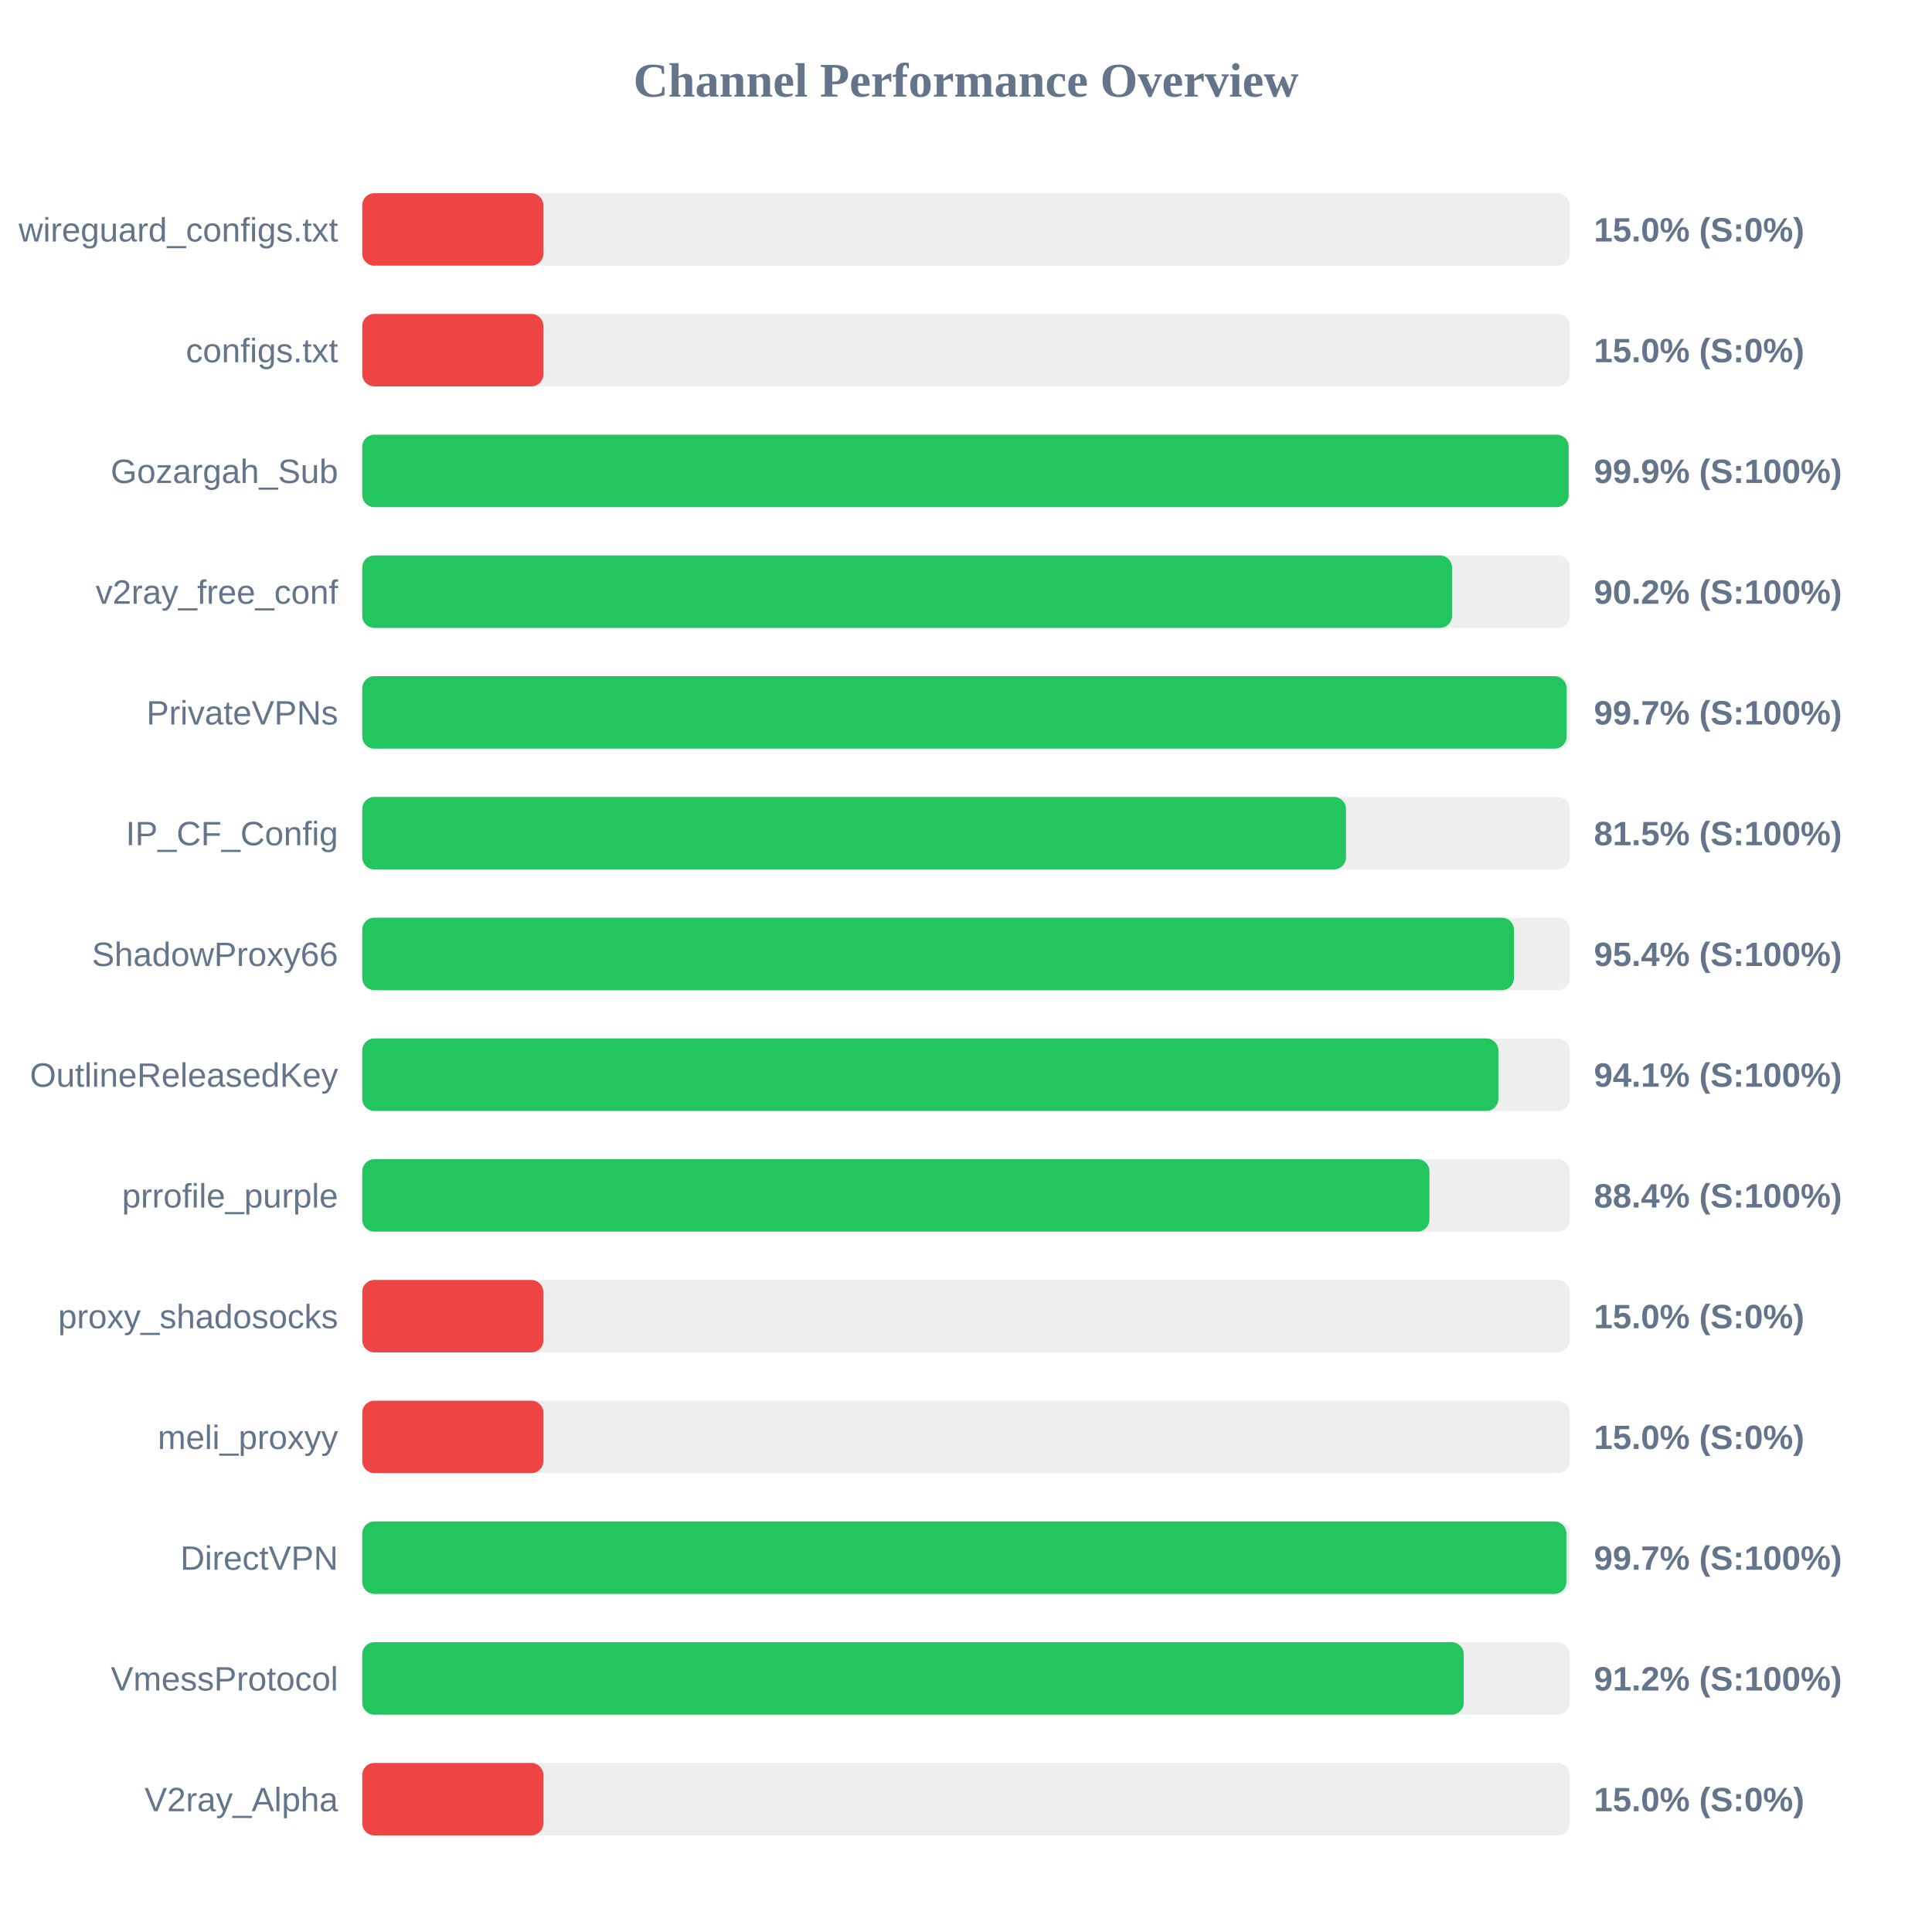
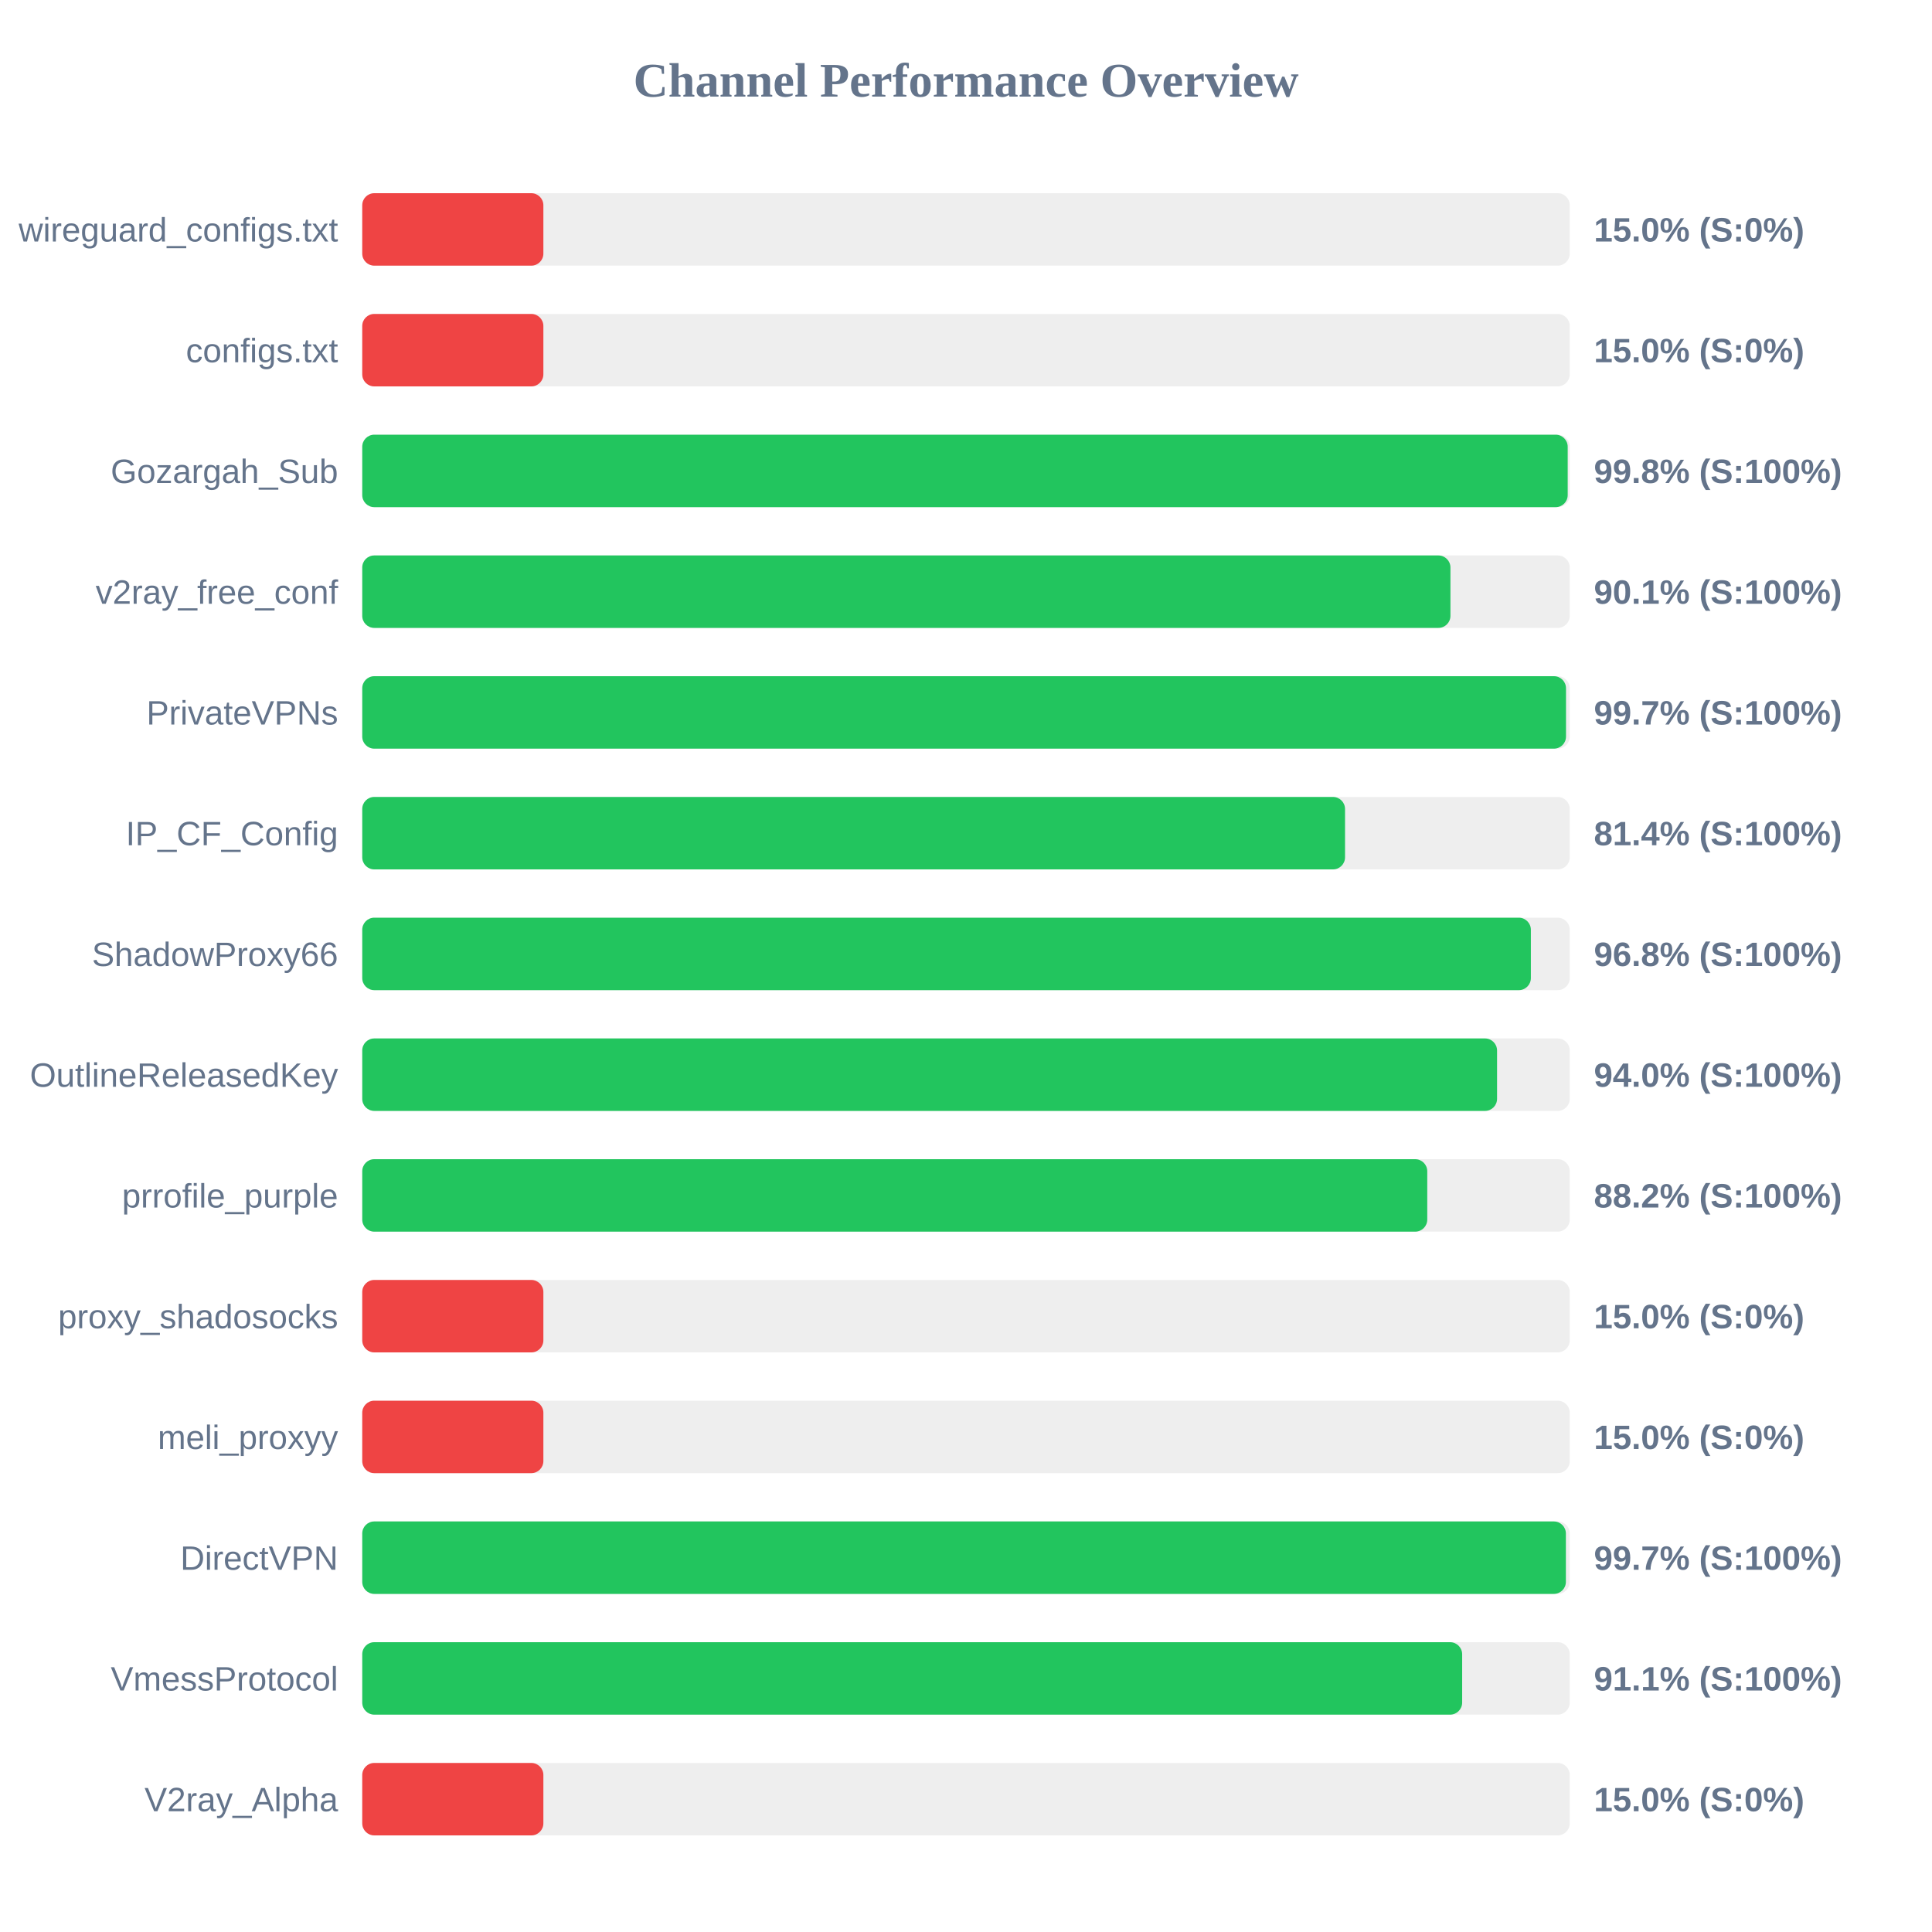
<svg xmlns="http://www.w3.org/2000/svg" width="800" height="800" version="1.1">
  <style>
        .row { font: 14px Arial; fill: #64748b; }
        .score { font: bold 14px Arial; fill: #64748b; }
    </style>
  <text x="400" y="40" text-anchor="middle" font-size="20px" font-weight="bold" fill="#64748b">Channel Performance Overview</text>
  <rect x="150" y="80" width="500" height="30" fill="#eee" rx="5" />
  <rect x="150" y="80" width="75.0" height="30" fill="#ef4444" rx="5" />
  <text x="140" y="100" text-anchor="end" class="row">wireguard_configs.txt</text>
  <text x="660" y="100" text-anchor="start" class="score">15.0% (S:0%)</text>
  <rect x="150" y="130" width="500" height="30" fill="#eee" rx="5" />
  <rect x="150" y="130" width="75.0" height="30" fill="#ef4444" rx="5" />
  <text x="140" y="150" text-anchor="end" class="row">configs.txt</text>
  <text x="660" y="150" text-anchor="start" class="score">15.0% (S:0%)</text>
  <rect x="150" y="180" width="500" height="30" fill="#eee" rx="5" />
-   <rect x="150" y="180" width="499.55" height="30" fill="#22c55e" rx="5" />
+   <rect x="150" y="180" width="499.15" height="30" fill="#22c55e" rx="5" />
  <text x="140" y="200" text-anchor="end" class="row">Gozargah_Sub</text>
-   <text x="660" y="200" text-anchor="start" class="score">99.9% (S:100%)</text>
+   <text x="660" y="200" text-anchor="start" class="score">99.8% (S:100%)</text>
  <rect x="150" y="230" width="500" height="30" fill="#eee" rx="5" />
-   <rect x="150" y="230" width="451.25" height="30" fill="#22c55e" rx="5" />
+   <rect x="150" y="230" width="450.6" height="30" fill="#22c55e" rx="5" />
  <text x="140" y="250" text-anchor="end" class="row">v2ray_free_conf</text>
-   <text x="660" y="250" text-anchor="start" class="score">90.2% (S:100%)</text>
+   <text x="660" y="250" text-anchor="start" class="score">90.1% (S:100%)</text>
  <rect x="150" y="280" width="500" height="30" fill="#eee" rx="5" />
-   <rect x="150" y="280" width="498.7" height="30" fill="#22c55e" rx="5" />
+   <rect x="150" y="280" width="498.45" height="30" fill="#22c55e" rx="5" />
  <text x="140" y="300" text-anchor="end" class="row">PrivateVPNs</text>
  <text x="660" y="300" text-anchor="start" class="score">99.7% (S:100%)</text>
  <rect x="150" y="330" width="500" height="30" fill="#eee" rx="5" />
-   <rect x="150" y="330" width="407.35" height="30" fill="#22c55e" rx="5" />
+   <rect x="150" y="330" width="406.95" height="30" fill="#22c55e" rx="5" />
  <text x="140" y="350" text-anchor="end" class="row">IP_CF_Config</text>
-   <text x="660" y="350" text-anchor="start" class="score">81.5% (S:100%)</text>
+   <text x="660" y="350" text-anchor="start" class="score">81.4% (S:100%)</text>
  <rect x="150" y="380" width="500" height="30" fill="#eee" rx="5" />
-   <rect x="150" y="380" width="476.9" height="30" fill="#22c55e" rx="5" />
+   <rect x="150" y="380" width="483.9" height="30" fill="#22c55e" rx="5" />
  <text x="140" y="400" text-anchor="end" class="row">ShadowProxy66</text>
-   <text x="660" y="400" text-anchor="start" class="score">95.4% (S:100%)</text>
+   <text x="660" y="400" text-anchor="start" class="score">96.8% (S:100%)</text>
  <rect x="150" y="430" width="500" height="30" fill="#eee" rx="5" />
-   <rect x="150" y="430" width="470.45" height="30" fill="#22c55e" rx="5" />
+   <rect x="150" y="430" width="469.9" height="30" fill="#22c55e" rx="5" />
  <text x="140" y="450" text-anchor="end" class="row">OutlineReleasedKey</text>
-   <text x="660" y="450" text-anchor="start" class="score">94.1% (S:100%)</text>
+   <text x="660" y="450" text-anchor="start" class="score">94.0% (S:100%)</text>
  <rect x="150" y="480" width="500" height="30" fill="#eee" rx="5" />
-   <rect x="150" y="480" width="441.9" height="30" fill="#22c55e" rx="5" />
+   <rect x="150" y="480" width="441.0" height="30" fill="#22c55e" rx="5" />
  <text x="140" y="500" text-anchor="end" class="row">prrofile_purple</text>
-   <text x="660" y="500" text-anchor="start" class="score">88.4% (S:100%)</text>
+   <text x="660" y="500" text-anchor="start" class="score">88.2% (S:100%)</text>
  <rect x="150" y="530" width="500" height="30" fill="#eee" rx="5" />
  <rect x="150" y="530" width="75.0" height="30" fill="#ef4444" rx="5" />
  <text x="140" y="550" text-anchor="end" class="row">proxy_shadosocks</text>
  <text x="660" y="550" text-anchor="start" class="score">15.0% (S:0%)</text>
  <rect x="150" y="580" width="500" height="30" fill="#eee" rx="5" />
  <rect x="150" y="580" width="75.0" height="30" fill="#ef4444" rx="5" />
  <text x="140" y="600" text-anchor="end" class="row">meli_proxyy</text>
  <text x="660" y="600" text-anchor="start" class="score">15.0% (S:0%)</text>
  <rect x="150" y="630" width="500" height="30" fill="#eee" rx="5" />
-   <rect x="150" y="630" width="498.6" height="30" fill="#22c55e" rx="5" />
+   <rect x="150" y="630" width="498.4" height="30" fill="#22c55e" rx="5" />
  <text x="140" y="650" text-anchor="end" class="row">DirectVPN</text>
  <text x="660" y="650" text-anchor="start" class="score">99.7% (S:100%)</text>
  <rect x="150" y="680" width="500" height="30" fill="#eee" rx="5" />
-   <rect x="150" y="680" width="456.1" height="30" fill="#22c55e" rx="5" />
+   <rect x="150" y="680" width="455.45" height="30" fill="#22c55e" rx="5" />
  <text x="140" y="700" text-anchor="end" class="row">VmessProtocol</text>
-   <text x="660" y="700" text-anchor="start" class="score">91.2% (S:100%)</text>
+   <text x="660" y="700" text-anchor="start" class="score">91.1% (S:100%)</text>
  <rect x="150" y="730" width="500" height="30" fill="#eee" rx="5" />
  <rect x="150" y="730" width="75.0" height="30" fill="#ef4444" rx="5" />
  <text x="140" y="750" text-anchor="end" class="row">V2ray_Alpha</text>
  <text x="660" y="750" text-anchor="start" class="score">15.0% (S:0%)</text>
</svg>
